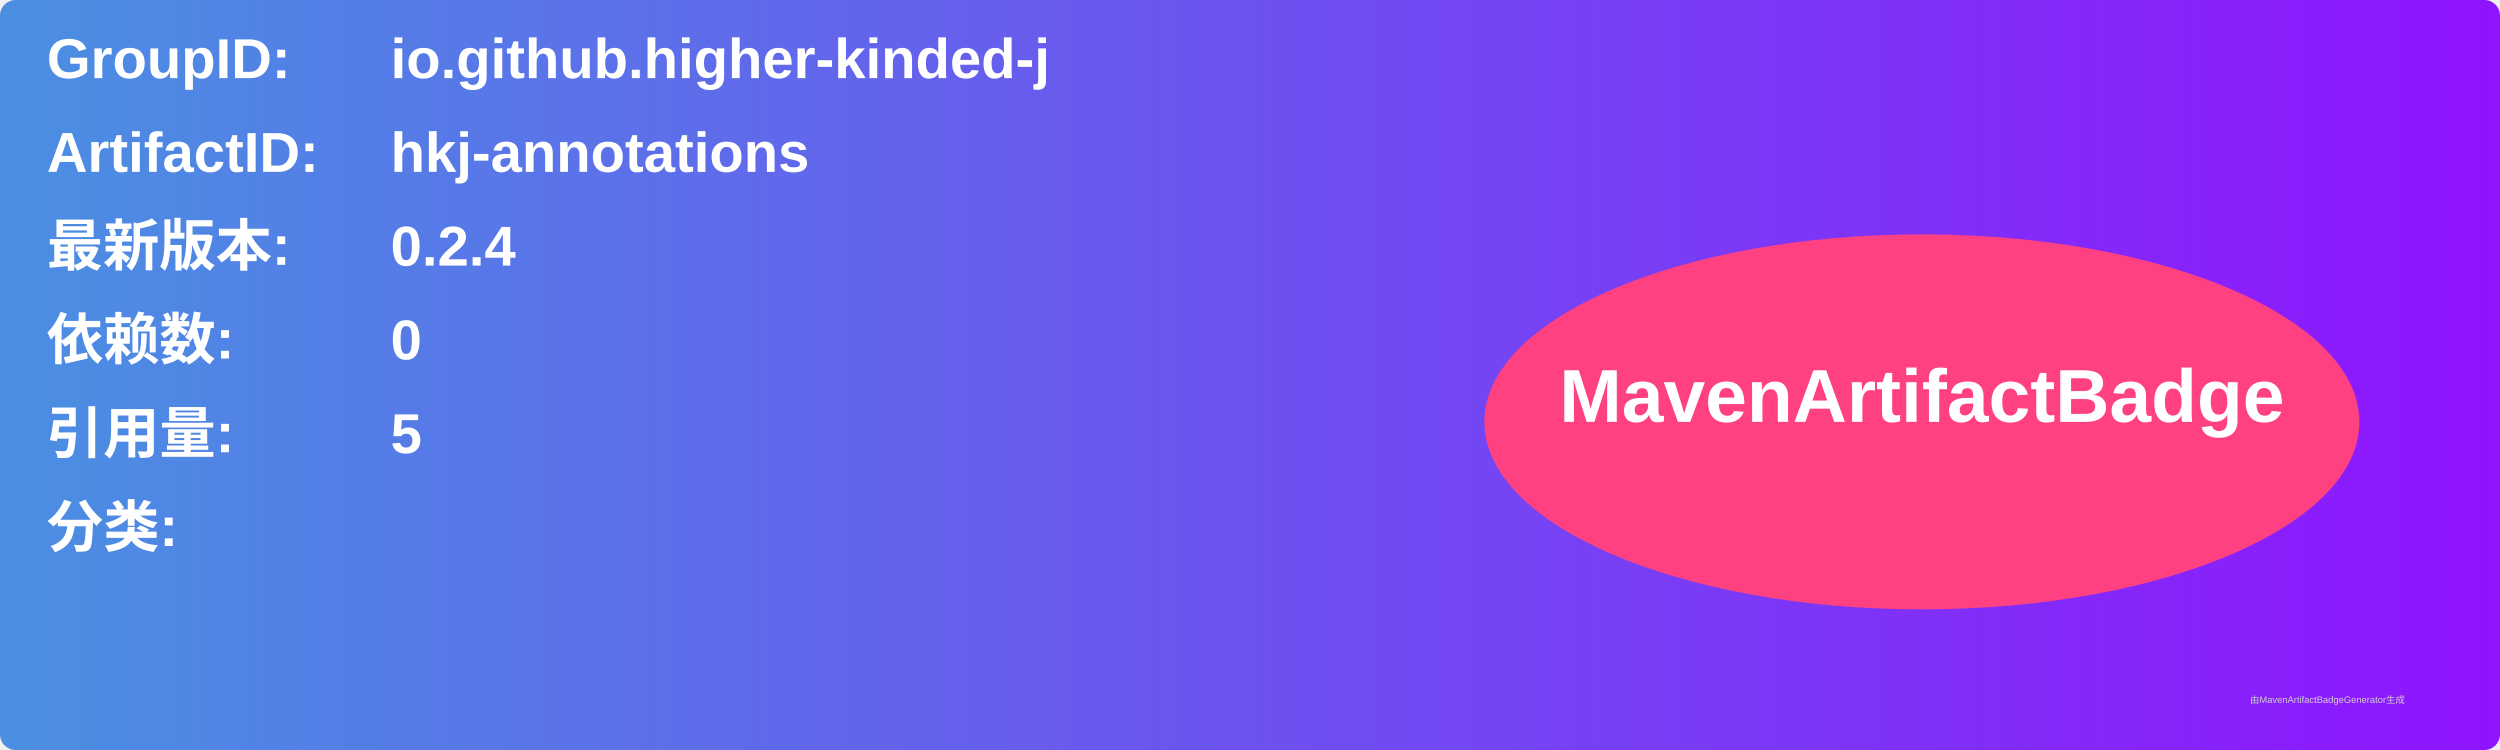
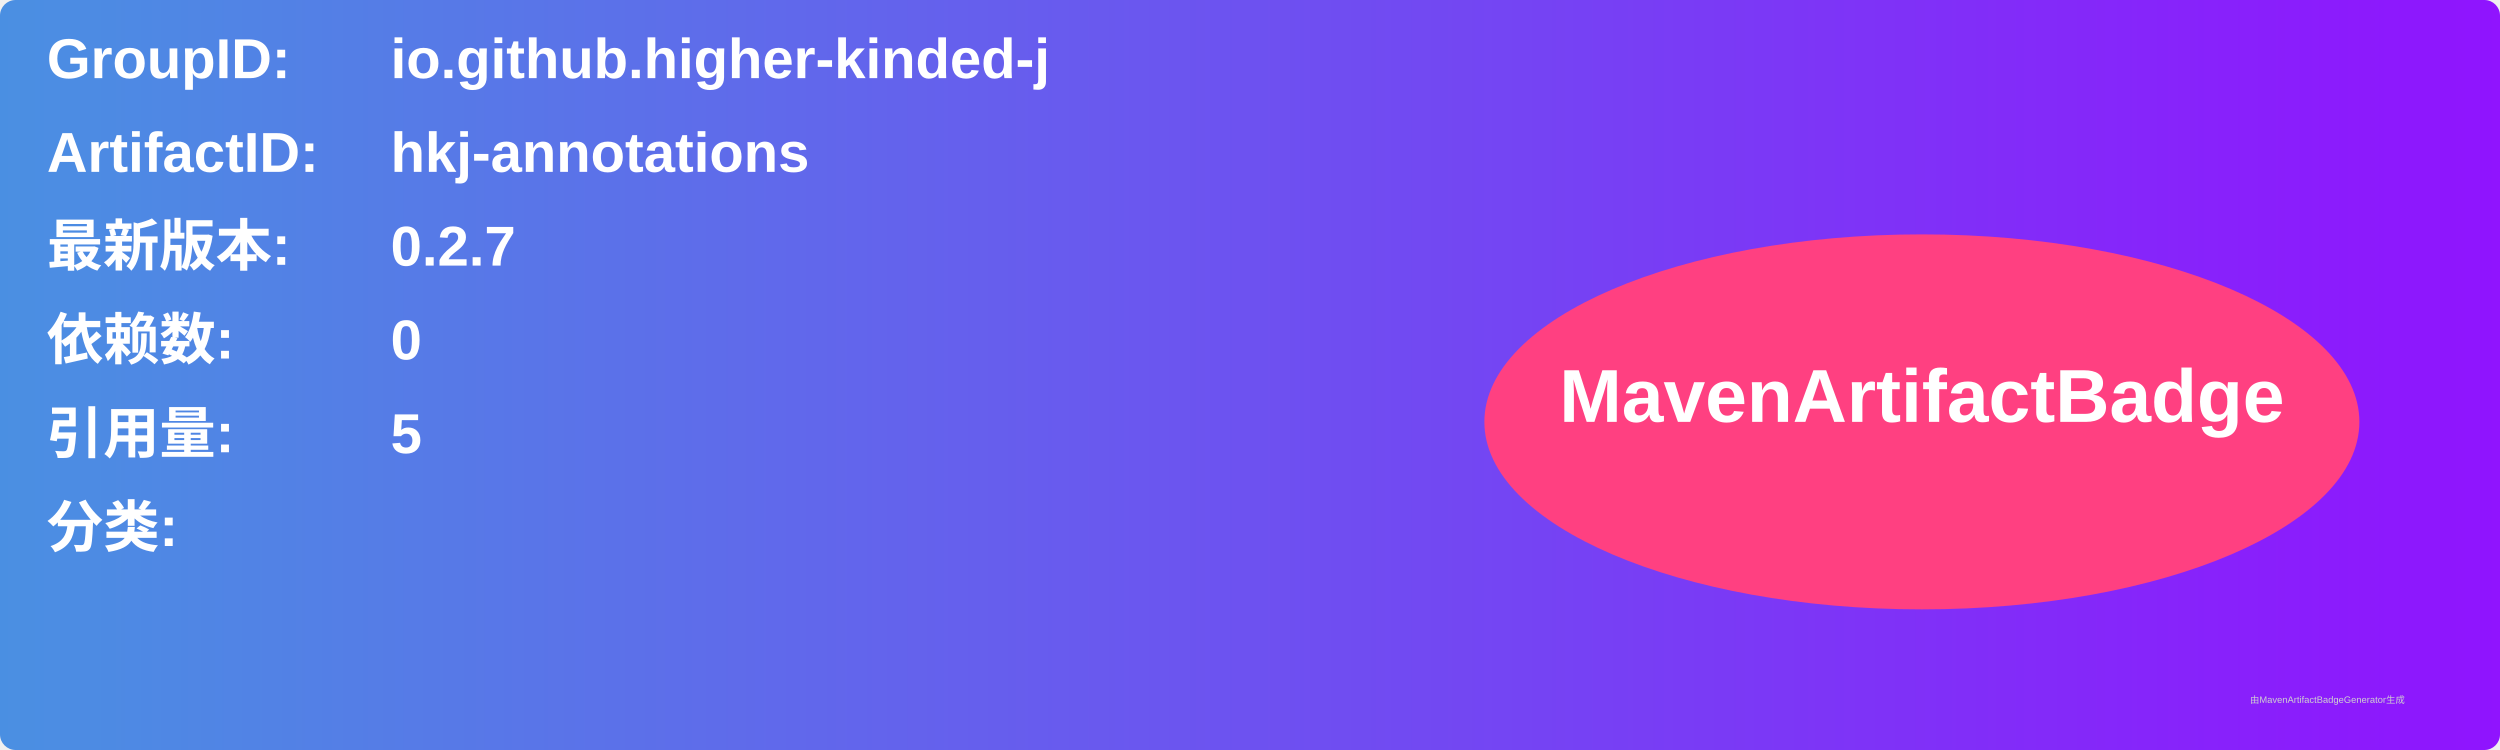
<svg xmlns="http://www.w3.org/2000/svg" width="800" height="240" viewBox="0 0 800 240">
  <linearGradient id="grad" x1="0%" y1="0%" x2="100%" y2="0%">
    <stop offset="0%" stop-color="#4a90e2" />
    <stop offset="100%" stop-color="#9013fe" />
  </linearGradient>
  <rect width="100%" height="100%" rx="5" ry="5" fill="url(#grad)" />
  <g transform="translate(15, 15)">
    <text x="0" y="10" font-family="Arial" font-size="18" fill="white" font-weight="bold" width="260">GroupID:</text>
    <text x="110" y="10" font-family="Arial" font-size="18" fill="white" font-weight="bold" width="460">io.github.higher-kinded-j</text>
    <text x="0" y="40" font-family="Arial" font-size="18" fill="white" font-weight="bold" width="260">ArtifactID:</text>
    <text x="110" y="40" font-family="Arial" font-size="18" fill="white" font-weight="bold" width="460">hkj-annotations</text>
    <text x="0" y="70" font-family="Arial" font-size="18" fill="white" font-weight="bold">最新版本:</text>
    <text x="110" y="70" font-family="Arial" font-size="18" fill="white" font-weight="bold">
-       <tspan font-weight="bold">0.2.4</tspan>
+       <tspan font-weight="bold">0.2.7</tspan>
    </text>
    <text x="0" y="100" font-family="Arial" font-size="18" fill="white" font-weight="bold">依赖数: </text>
    <text x="110" y="100" font-family="Arial" font-size="18" fill="white">
      <tspan font-weight="bold">0</tspan>
    </text>
    <text x="0" y="130" font-family="Arial" font-size="18" fill="white" font-weight="bold">引用量: </text>
    <text x="110" y="130" font-family="Arial" font-size="18" fill="white">
      <tspan font-weight="bold">5</tspan>
    </text>
    <text x="0" y="160" font-family="Arial" font-size="18" fill="white" font-weight="bold">分类:</text>
    <text x="10" y="190" font-family="Arial" font-size="10" fill="white">
      <tspan font-weight="bold" />
    </text>
    <ellipse cx="600" cy="120" rx="140" ry="60" fill="#ff4081" />
    <text x="600" y="120" text-anchor="middle" font-family="Arial" font-size="24" fill="white" font-weight="bold">MavenArtifactBadge</text>
  </g>
  <text x="720" y="225" font-family="Arial" font-size="3" fill="#d0d0d0">由MavenArtifactBadgeGenerator生成</text>
</svg>
